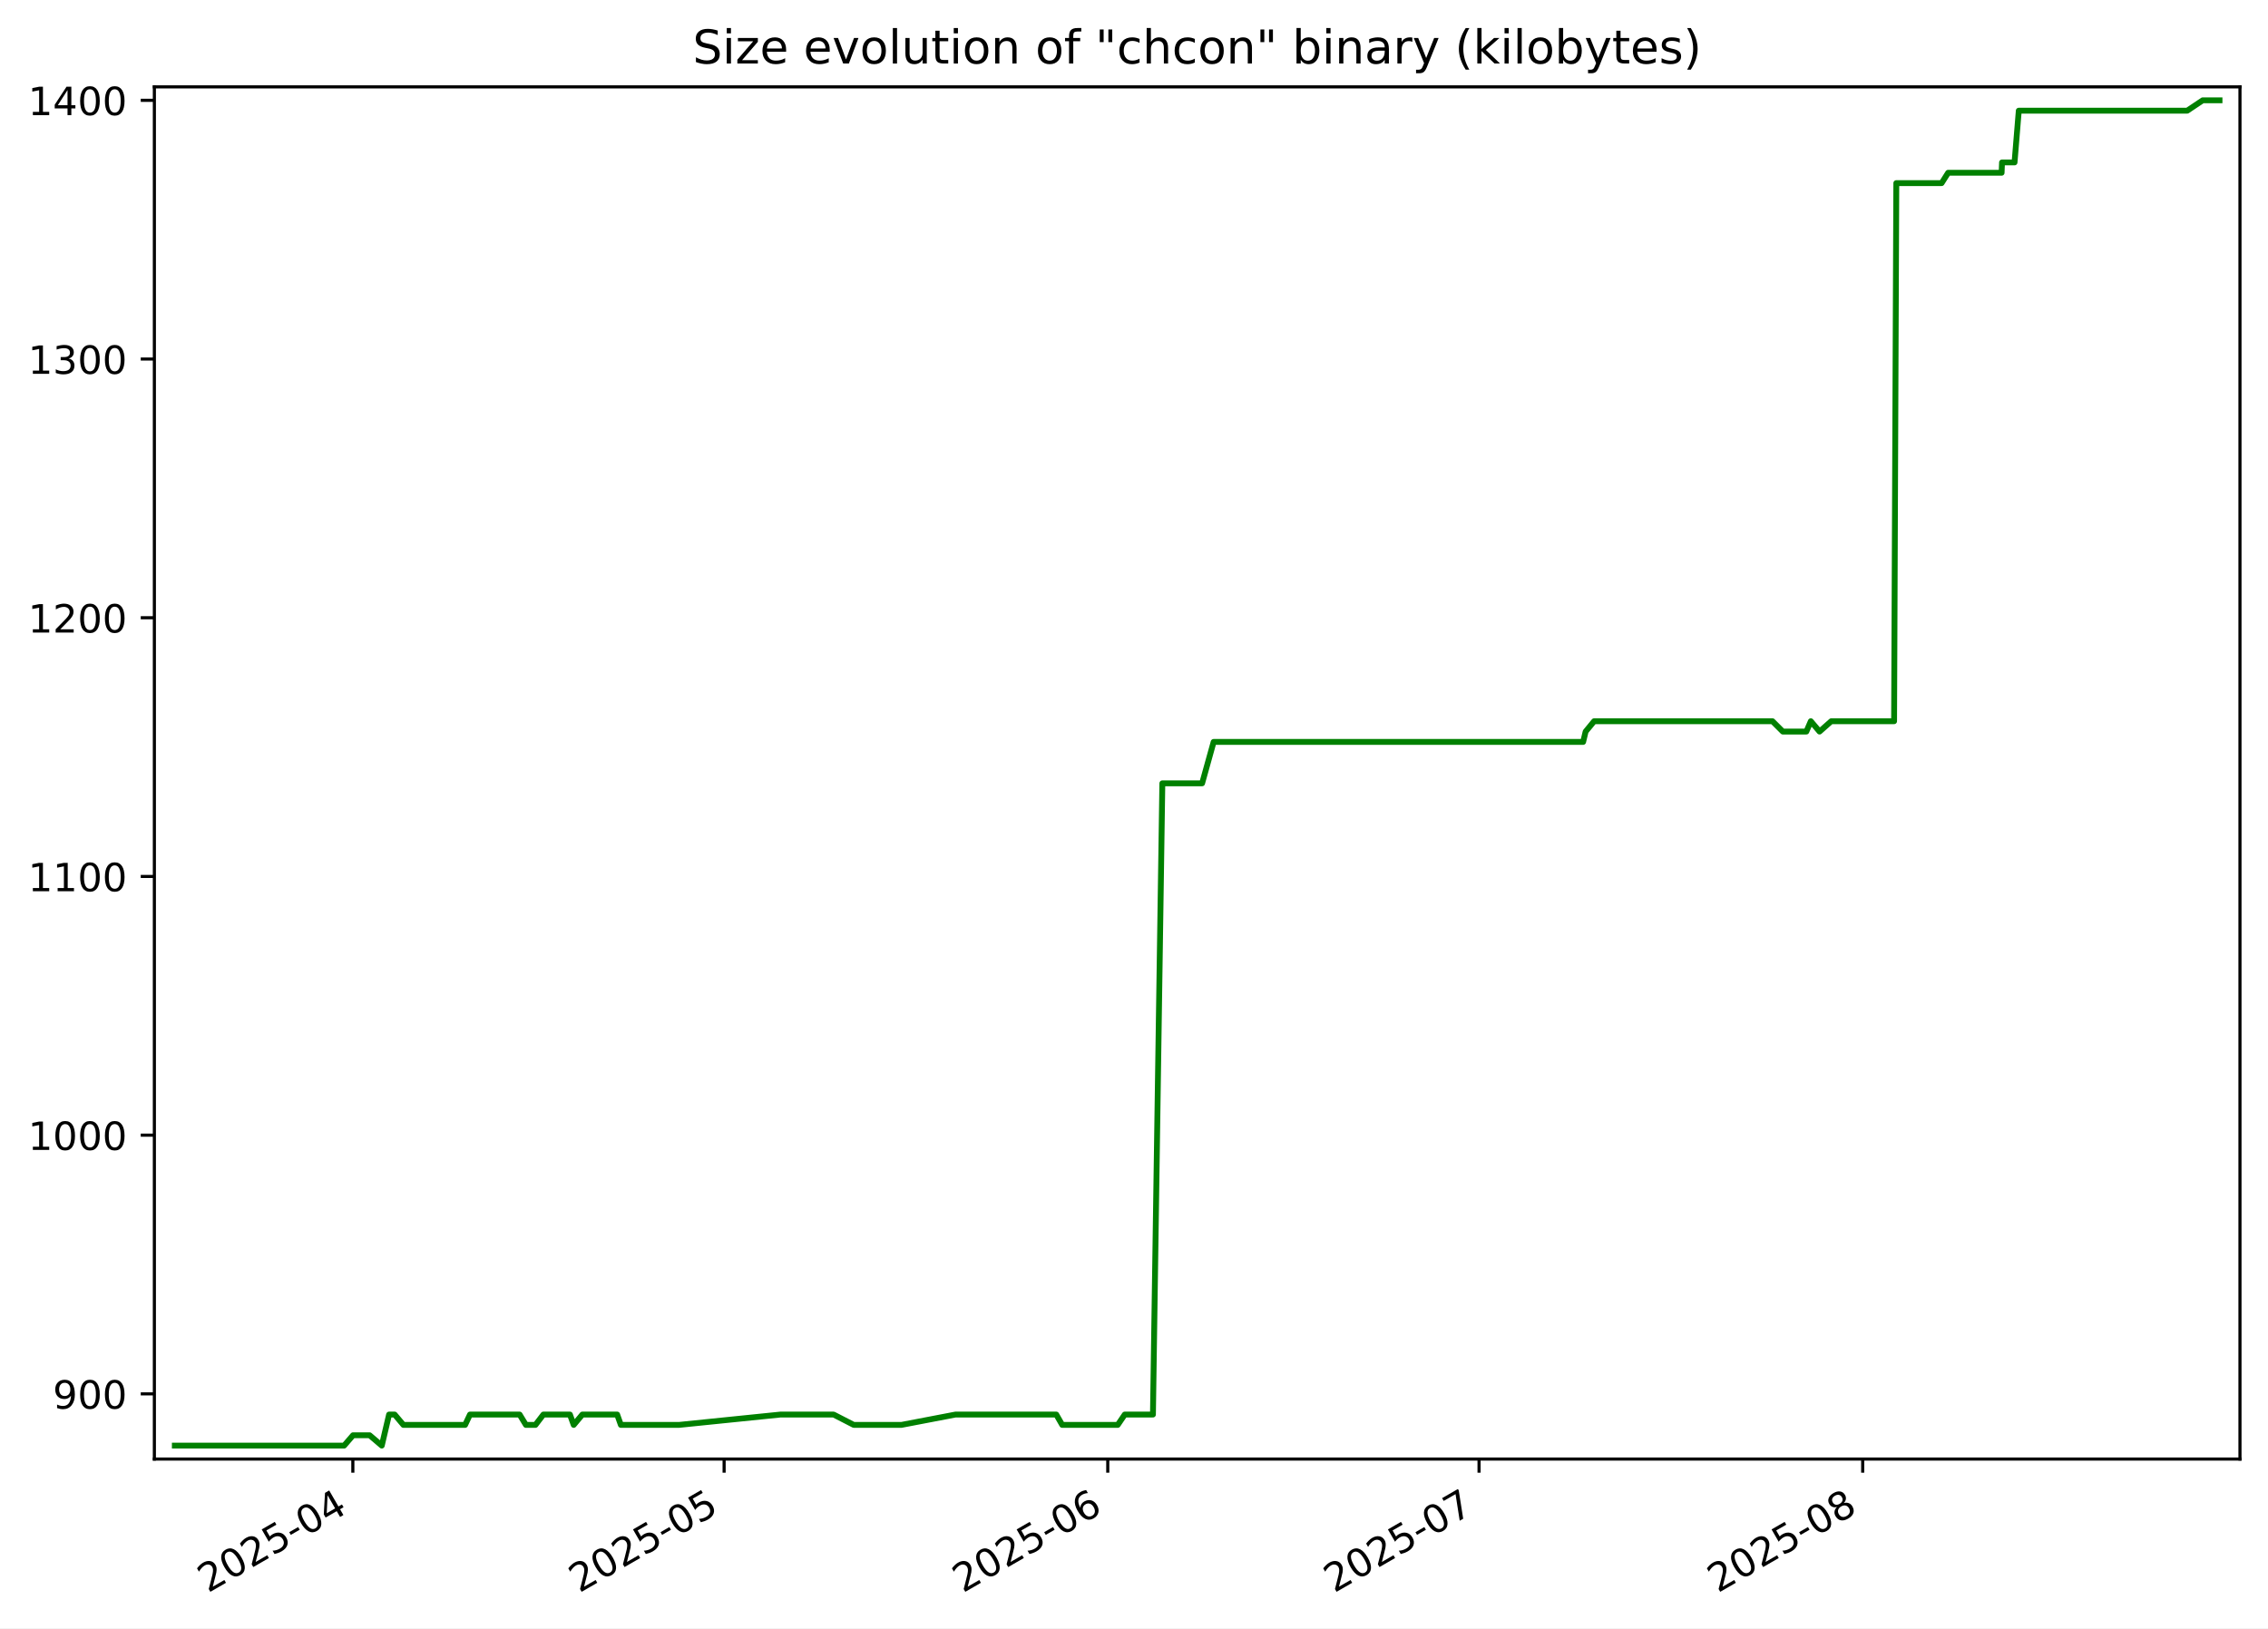
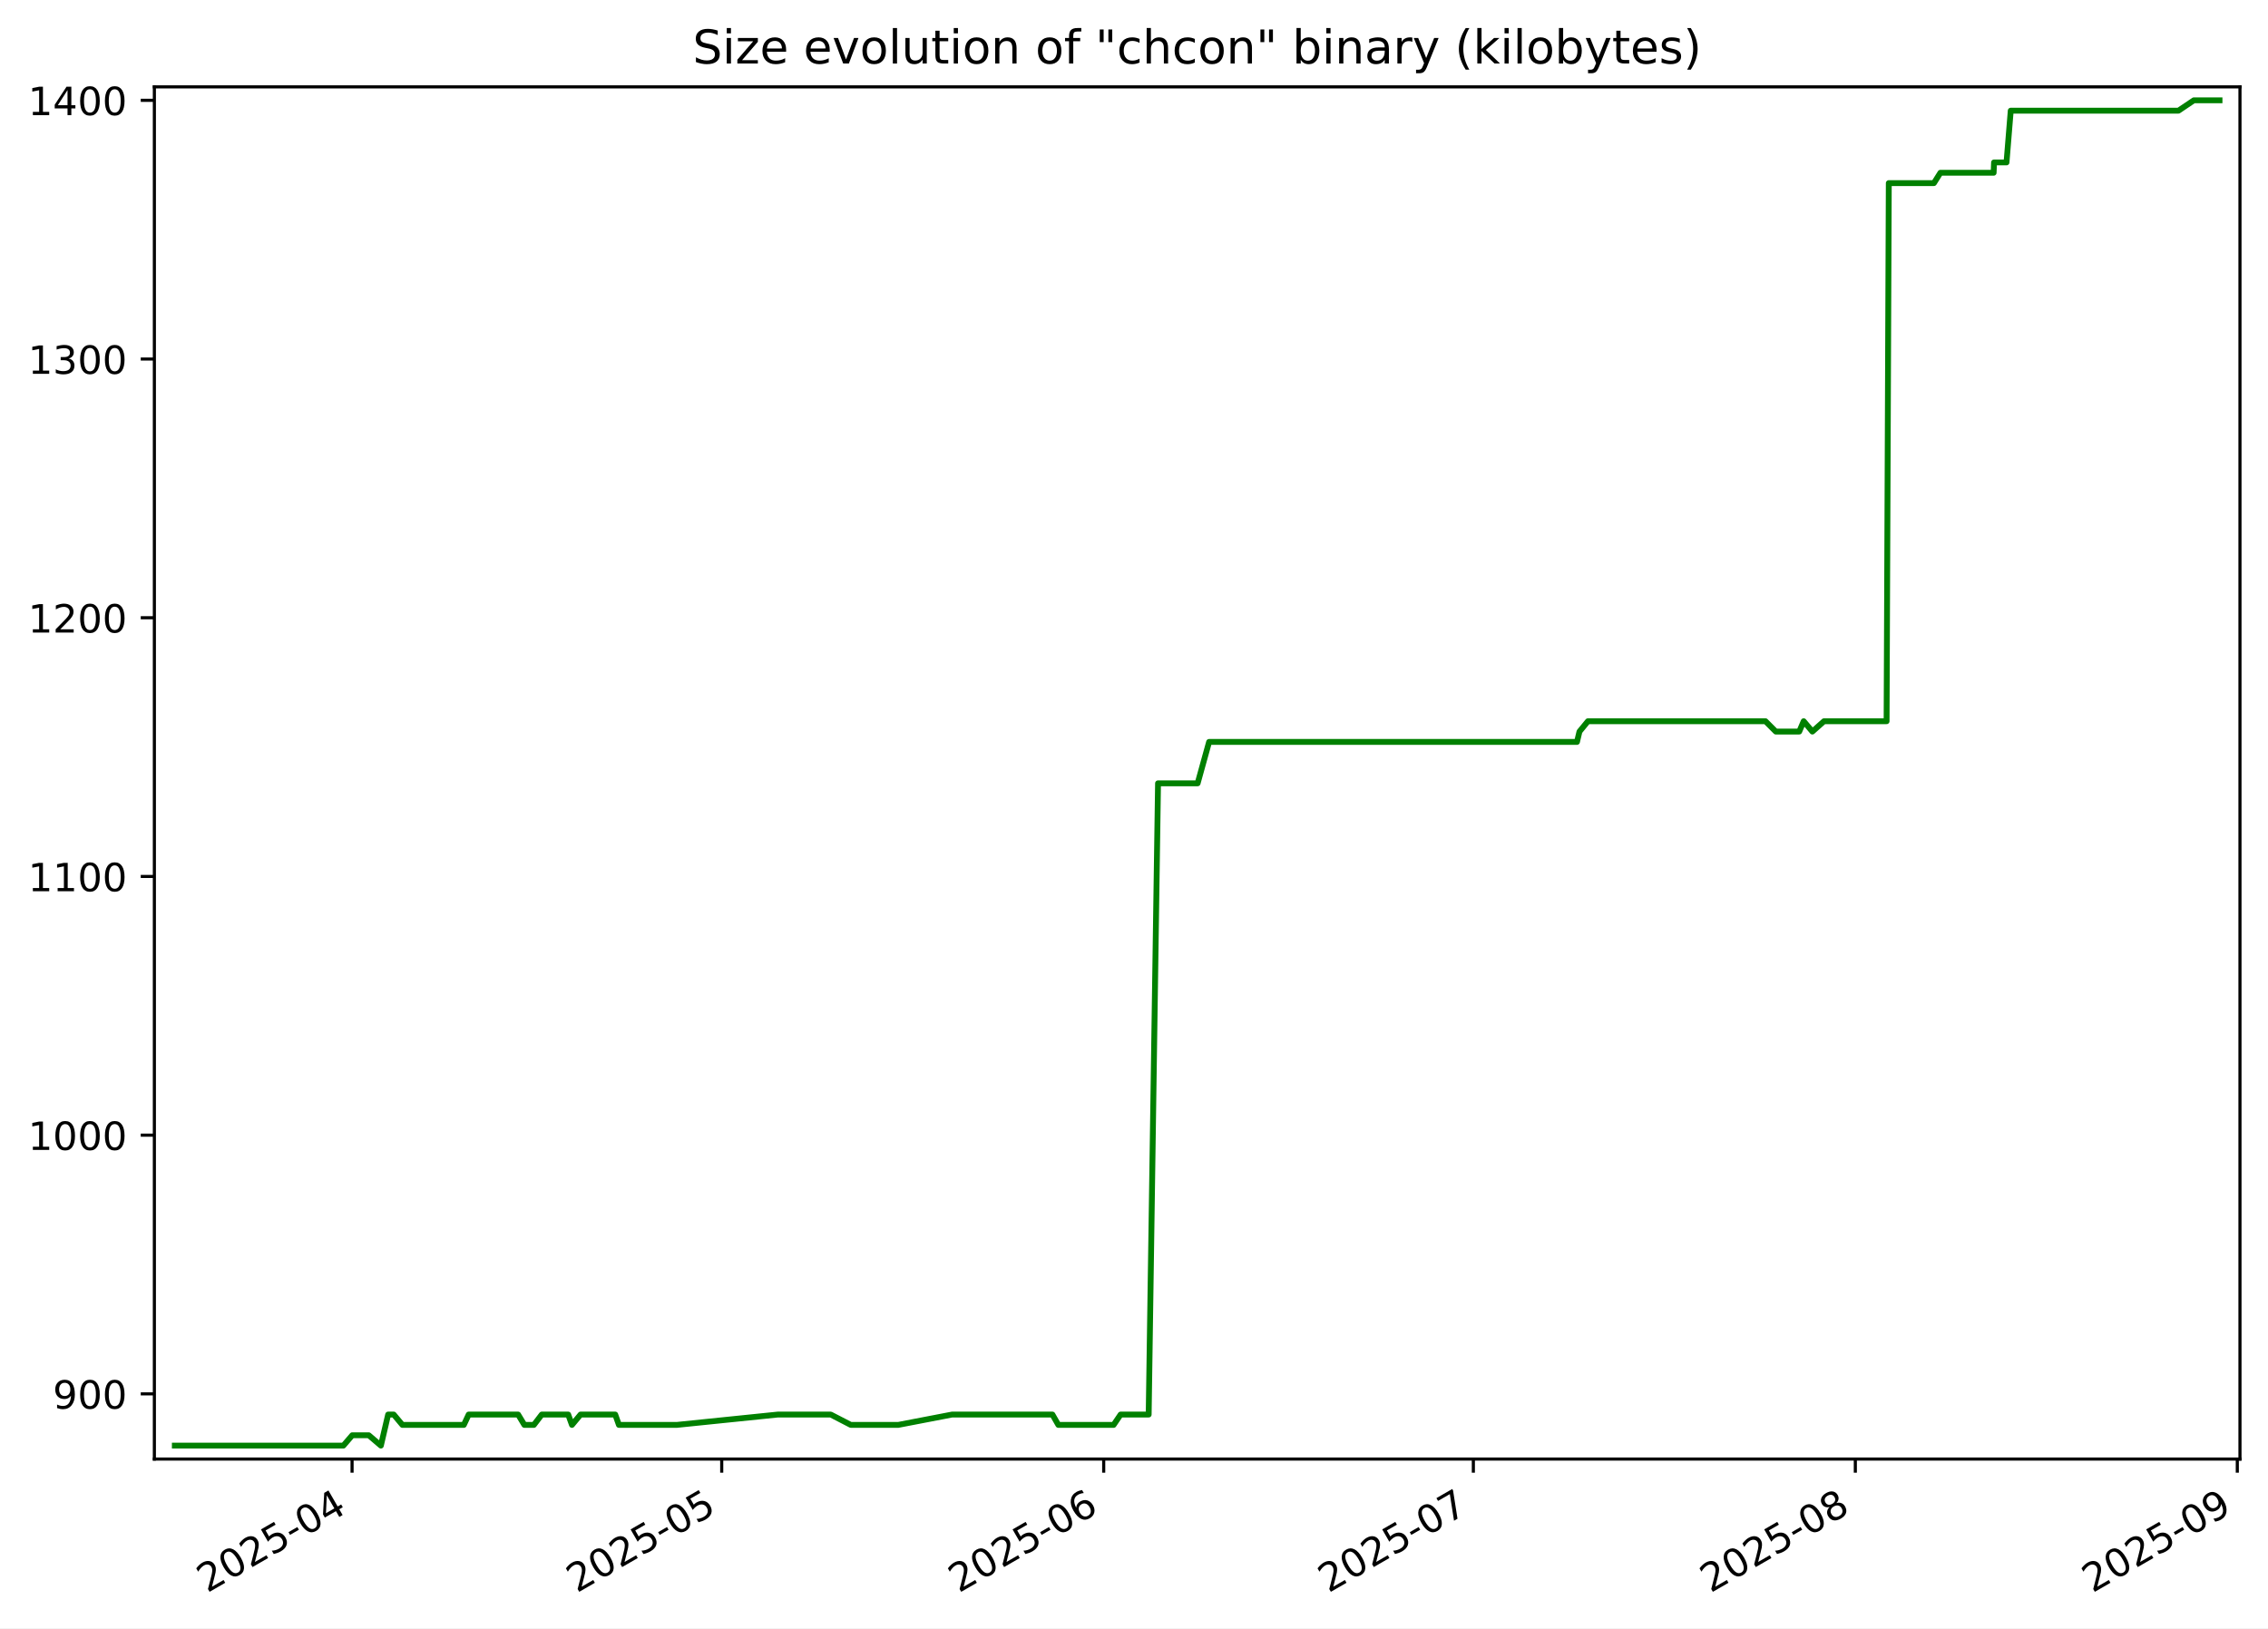
<svg xmlns="http://www.w3.org/2000/svg" xmlns:xlink="http://www.w3.org/1999/xlink" width="582.53pt" height="418.303pt" viewBox="0 0 582.53 418.303" version="1.1">
  <defs>
    <style type="text/css">*{stroke-linejoin: round; stroke-linecap: butt}</style>
  </defs>
  <g id="figure_1">
    <g id="patch_1">
      <path d="M -0 418.303  L 582.53 418.303  L 582.53 0  L -0 0  z " style="fill: #ffffff" />
    </g>
    <g id="axes_1">
      <g id="patch_2">
        <path d="M 39.65 374.83  L 575.33 374.83  L 575.33 22.318  L 39.65 22.318  z " style="fill: #ffffff" />
      </g>
      <g id="matplotlib.axis_1">
        <g id="xtick_1">
          <g id="line2d_1">
            <defs>
-               <path id="m6d46c958b5" d="M 0 0  L 0 3.5  " style="stroke: #000000; stroke-width: 0.8" />
+               <path id="m472d8fb630" d="M 0 0  L 0 3.5  " style="stroke: #000000; stroke-width: 0.8" />
            </defs>
            <g>
-               <use xlink:href="#m6d46c958b5" x="90.626" y="374.83" style="stroke: #000000; stroke-width: 0.8" />
+               <use xlink:href="#m472d8fb630" x="90.426" y="374.83" style="stroke: #000000; stroke-width: 0.8" />
            </g>
          </g>
          <g id="text_1">
-             <g transform="translate(53.40098 409.302) rotate(-30) scale(0.1 -0.1)">
+             <g transform="translate(53.20148 409.302) rotate(-30) scale(0.1 -0.1)">
              <defs>
                <path id="DejaVuSans-32" d="M 1228 531  L 3431 531  L 3431 0  L 469 0  L 469 531  Q 828 903 1448 1529  Q 2069 2156 2228 2338  Q 2531 2678 2651 2914  Q 2772 3150 2772 3378  Q 2772 3750 2511 3984  Q 2250 4219 1831 4219  Q 1534 4219 1204 4116  Q 875 4013 500 3803  L 500 4441  Q 881 4594 1212 4672  Q 1544 4750 1819 4750  Q 2544 4750 2975 4387  Q 3406 4025 3406 3419  Q 3406 3131 3298 2873  Q 3191 2616 2906 2266  Q 2828 2175 2409 1742  Q 1991 1309 1228 531  z " transform="scale(0.015625)" />
                <path id="DejaVuSans-30" d="M 2034 4250  Q 1547 4250 1301 3770  Q 1056 3291 1056 2328  Q 1056 1369 1301 889  Q 1547 409 2034 409  Q 2525 409 2770 889  Q 3016 1369 3016 2328  Q 3016 3291 2770 3770  Q 2525 4250 2034 4250  z M 2034 4750  Q 2819 4750 3233 4129  Q 3647 3509 3647 2328  Q 3647 1150 3233 529  Q 2819 -91 2034 -91  Q 1250 -91 836 529  Q 422 1150 422 2328  Q 422 3509 836 4129  Q 1250 4750 2034 4750  z " transform="scale(0.015625)" />
                <path id="DejaVuSans-35" d="M 691 4666  L 3169 4666  L 3169 4134  L 1269 4134  L 1269 2991  Q 1406 3038 1543 3061  Q 1681 3084 1819 3084  Q 2600 3084 3056 2656  Q 3513 2228 3513 1497  Q 3513 744 3044 326  Q 2575 -91 1722 -91  Q 1428 -91 1123 -41  Q 819 9 494 109  L 494 744  Q 775 591 1075 516  Q 1375 441 1709 441  Q 2250 441 2565 725  Q 2881 1009 2881 1497  Q 2881 1984 2565 2268  Q 2250 2553 1709 2553  Q 1456 2553 1204 2497  Q 953 2441 691 2322  L 691 4666  z " transform="scale(0.015625)" />
                <path id="DejaVuSans-2d" d="M 313 2009  L 1997 2009  L 1997 1497  L 313 1497  L 313 2009  z " transform="scale(0.015625)" />
                <path id="DejaVuSans-34" d="M 2419 4116  L 825 1625  L 2419 1625  L 2419 4116  z M 2253 4666  L 3047 4666  L 3047 1625  L 3713 1625  L 3713 1100  L 3047 1100  L 3047 0  L 2419 0  L 2419 1100  L 313 1100  L 313 1709  L 2253 4666  z " transform="scale(0.015625)" />
              </defs>
              <use xlink:href="#DejaVuSans-32" />
              <use xlink:href="#DejaVuSans-30" x="63.623" />
              <use xlink:href="#DejaVuSans-32" x="127.246" />
              <use xlink:href="#DejaVuSans-35" x="190.869" />
              <use xlink:href="#DejaVuSans-2d" x="254.492" />
              <use xlink:href="#DejaVuSans-30" x="290.576" />
              <use xlink:href="#DejaVuSans-34" x="354.199" />
            </g>
          </g>
        </g>
        <g id="xtick_2">
          <g id="line2d_2">
            <g>
-               <use xlink:href="#m6d46c958b5" x="185.987" y="374.83" style="stroke: #000000; stroke-width: 0.8" />
+               <use xlink:href="#m472d8fb630" x="185.372" y="374.83" style="stroke: #000000; stroke-width: 0.8" />
            </g>
          </g>
          <g id="text_2">
-             <g transform="translate(148.7623 409.302) rotate(-30) scale(0.1 -0.1)">
+             <g transform="translate(148.1467 409.302) rotate(-30) scale(0.1 -0.1)">
              <use xlink:href="#DejaVuSans-32" />
              <use xlink:href="#DejaVuSans-30" x="63.623" />
              <use xlink:href="#DejaVuSans-32" x="127.246" />
              <use xlink:href="#DejaVuSans-35" x="190.869" />
              <use xlink:href="#DejaVuSans-2d" x="254.492" />
              <use xlink:href="#DejaVuSans-30" x="290.576" />
              <use xlink:href="#DejaVuSans-35" x="354.199" />
            </g>
          </g>
        </g>
        <g id="xtick_3">
          <g id="line2d_3">
            <g>
-               <use xlink:href="#m6d46c958b5" x="284.527" y="374.83" style="stroke: #000000; stroke-width: 0.8" />
+               <use xlink:href="#m472d8fb630" x="283.482" y="374.83" style="stroke: #000000; stroke-width: 0.8" />
            </g>
          </g>
          <g id="text_3">
-             <g transform="translate(247.3024 409.302) rotate(-30) scale(0.1 -0.1)">
+             <g transform="translate(246.2568 409.302) rotate(-30) scale(0.1 -0.1)">
              <defs>
                <path id="DejaVuSans-36" d="M 2113 2584  Q 1688 2584 1439 2293  Q 1191 2003 1191 1497  Q 1191 994 1439 701  Q 1688 409 2113 409  Q 2538 409 2786 701  Q 3034 994 3034 1497  Q 3034 2003 2786 2293  Q 2538 2584 2113 2584  z M 3366 4563  L 3366 3988  Q 3128 4100 2886 4159  Q 2644 4219 2406 4219  Q 1781 4219 1451 3797  Q 1122 3375 1075 2522  Q 1259 2794 1537 2939  Q 1816 3084 2150 3084  Q 2853 3084 3261 2657  Q 3669 2231 3669 1497  Q 3669 778 3244 343  Q 2819 -91 2113 -91  Q 1303 -91 875 529  Q 447 1150 447 2328  Q 447 3434 972 4092  Q 1497 4750 2381 4750  Q 2619 4750 2861 4703  Q 3103 4656 3366 4563  z " transform="scale(0.015625)" />
              </defs>
              <use xlink:href="#DejaVuSans-32" />
              <use xlink:href="#DejaVuSans-30" x="63.623" />
              <use xlink:href="#DejaVuSans-32" x="127.246" />
              <use xlink:href="#DejaVuSans-35" x="190.869" />
              <use xlink:href="#DejaVuSans-2d" x="254.492" />
              <use xlink:href="#DejaVuSans-30" x="290.576" />
              <use xlink:href="#DejaVuSans-36" x="354.199" />
            </g>
          </g>
        </g>
        <g id="xtick_4">
          <g id="line2d_4">
            <g>
-               <use xlink:href="#m6d46c958b5" x="379.889" y="374.83" style="stroke: #000000; stroke-width: 0.8" />
+               <use xlink:href="#m472d8fb630" x="378.427" y="374.83" style="stroke: #000000; stroke-width: 0.8" />
            </g>
          </g>
          <g id="text_4">
-             <g transform="translate(342.6637 409.302) rotate(-30) scale(0.1 -0.1)">
+             <g transform="translate(341.2021 409.302) rotate(-30) scale(0.1 -0.1)">
              <defs>
                <path id="DejaVuSans-37" d="M 525 4666  L 3525 4666  L 3525 4397  L 1831 0  L 1172 0  L 2766 4134  L 525 4134  L 525 4666  z " transform="scale(0.015625)" />
              </defs>
              <use xlink:href="#DejaVuSans-32" />
              <use xlink:href="#DejaVuSans-30" x="63.623" />
              <use xlink:href="#DejaVuSans-32" x="127.246" />
              <use xlink:href="#DejaVuSans-35" x="190.869" />
              <use xlink:href="#DejaVuSans-2d" x="254.492" />
              <use xlink:href="#DejaVuSans-30" x="290.576" />
              <use xlink:href="#DejaVuSans-37" x="354.199" />
            </g>
          </g>
        </g>
        <g id="xtick_5">
          <g id="line2d_5">
            <g>
-               <use xlink:href="#m6d46c958b5" x="478.429" y="374.83" style="stroke: #000000; stroke-width: 0.8" />
+               <use xlink:href="#m472d8fb630" x="476.537" y="374.83" style="stroke: #000000; stroke-width: 0.8" />
            </g>
          </g>
          <g id="text_5">
-             <g transform="translate(441.2037 409.302) rotate(-30) scale(0.1 -0.1)">
+             <g transform="translate(439.3122 409.302) rotate(-30) scale(0.1 -0.1)">
              <defs>
                <path id="DejaVuSans-38" d="M 2034 2216  Q 1584 2216 1326 1975  Q 1069 1734 1069 1313  Q 1069 891 1326 650  Q 1584 409 2034 409  Q 2484 409 2743 651  Q 3003 894 3003 1313  Q 3003 1734 2745 1975  Q 2488 2216 2034 2216  z M 1403 2484  Q 997 2584 770 2862  Q 544 3141 544 3541  Q 544 4100 942 4425  Q 1341 4750 2034 4750  Q 2731 4750 3128 4425  Q 3525 4100 3525 3541  Q 3525 3141 3298 2862  Q 3072 2584 2669 2484  Q 3125 2378 3379 2068  Q 3634 1759 3634 1313  Q 3634 634 3220 271  Q 2806 -91 2034 -91  Q 1263 -91 848 271  Q 434 634 434 1313  Q 434 1759 690 2068  Q 947 2378 1403 2484  z M 1172 3481  Q 1172 3119 1398 2916  Q 1625 2713 2034 2713  Q 2441 2713 2670 2916  Q 2900 3119 2900 3481  Q 2900 3844 2670 4047  Q 2441 4250 2034 4250  Q 1625 4250 1398 4047  Q 1172 3844 1172 3481  z " transform="scale(0.015625)" />
              </defs>
              <use xlink:href="#DejaVuSans-32" />
              <use xlink:href="#DejaVuSans-30" x="63.623" />
              <use xlink:href="#DejaVuSans-32" x="127.246" />
              <use xlink:href="#DejaVuSans-35" x="190.869" />
              <use xlink:href="#DejaVuSans-2d" x="254.492" />
              <use xlink:href="#DejaVuSans-30" x="290.576" />
              <use xlink:href="#DejaVuSans-38" x="354.199" />
+             </g>
+           </g>
+         </g>
+         <g id="xtick_6">
+           <g id="line2d_6">
+             <g>
+               <use xlink:href="#m472d8fb630" x="574.647" y="374.83" style="stroke: #000000; stroke-width: 0.8" />
+             </g>
+           </g>
+           <g id="text_6">
+             <g transform="translate(537.4223 409.302) rotate(-30) scale(0.1 -0.1)">
+               <defs>
+                 <path id="DejaVuSans-39" d="M 703 97  L 703 672  Q 941 559 1184 500  Q 1428 441 1663 441  Q 2288 441 2617 861  Q 2947 1281 2994 2138  Q 2813 1869 2534 1725  Q 2256 1581 1919 1581  Q 1219 1581 811 2004  Q 403 2428 403 3163  Q 403 3881 828 4315  Q 1253 4750 1959 4750  Q 2769 4750 3195 4129  Q 3622 3509 3622 2328  Q 3622 1225 3098 567  Q 2575 -91 1691 -91  Q 1453 -91 1209 -44  Q 966 3 703 97  z M 1959 2075  Q 2384 2075 2632 2365  Q 2881 2656 2881 3163  Q 2881 3666 2632 3958  Q 2384 4250 1959 4250  Q 1534 4250 1286 3958  Q 1038 3666 1038 3163  Q 1038 2656 1286 2365  Q 1534 2075 1959 2075  z " transform="scale(0.015625)" />
+               </defs>
+               <use xlink:href="#DejaVuSans-32" />
+               <use xlink:href="#DejaVuSans-30" x="63.623" />
+               <use xlink:href="#DejaVuSans-32" x="127.246" />
+               <use xlink:href="#DejaVuSans-35" x="190.869" />
+               <use xlink:href="#DejaVuSans-2d" x="254.492" />
+               <use xlink:href="#DejaVuSans-30" x="290.576" />
+               <use xlink:href="#DejaVuSans-39" x="354.199" />
            </g>
          </g>
        </g>
      </g>
      <g id="matplotlib.axis_2">
        <g id="ytick_1">
-           <g id="line2d_6">
+           <g id="line2d_7">
            <defs>
-               <path id="m179dbf2403" d="M 0 0  L -3.5 0  " style="stroke: #000000; stroke-width: 0.8" />
+               <path id="m6391b74e3a" d="M 0 0  L -3.5 0  " style="stroke: #000000; stroke-width: 0.8" />
            </defs>
            <g>
-               <use xlink:href="#m179dbf2403" x="39.65" y="358.082" style="stroke: #000000; stroke-width: 0.8" />
-             </g>
-           </g>
-           <g id="text_6">
+               <use xlink:href="#m6391b74e3a" x="39.65" y="358.082" style="stroke: #000000; stroke-width: 0.8" />
+             </g>
+           </g>
+           <g id="text_7">
            <g transform="translate(13.5625 361.881) scale(0.1 -0.1)">
-               <defs>
-                 <path id="DejaVuSans-39" d="M 703 97  L 703 672  Q 941 559 1184 500  Q 1428 441 1663 441  Q 2288 441 2617 861  Q 2947 1281 2994 2138  Q 2813 1869 2534 1725  Q 2256 1581 1919 1581  Q 1219 1581 811 2004  Q 403 2428 403 3163  Q 403 3881 828 4315  Q 1253 4750 1959 4750  Q 2769 4750 3195 4129  Q 3622 3509 3622 2328  Q 3622 1225 3098 567  Q 2575 -91 1691 -91  Q 1453 -91 1209 -44  Q 966 3 703 97  z M 1959 2075  Q 2384 2075 2632 2365  Q 2881 2656 2881 3163  Q 2881 3666 2632 3958  Q 2384 4250 1959 4250  Q 1534 4250 1286 3958  Q 1038 3666 1038 3163  Q 1038 2656 1286 2365  Q 1534 2075 1959 2075  z " transform="scale(0.015625)" />
-               </defs>
              <use xlink:href="#DejaVuSans-39" />
              <use xlink:href="#DejaVuSans-30" x="63.623" />
              <use xlink:href="#DejaVuSans-30" x="127.246" />
            </g>
          </g>
        </g>
        <g id="ytick_2">
-           <g id="line2d_7">
-             <g>
-               <use xlink:href="#m179dbf2403" x="39.65" y="291.62" style="stroke: #000000; stroke-width: 0.8" />
-             </g>
-           </g>
-           <g id="text_7">
+           <g id="line2d_8">
+             <g>
+               <use xlink:href="#m6391b74e3a" x="39.65" y="291.62" style="stroke: #000000; stroke-width: 0.8" />
+             </g>
+           </g>
+           <g id="text_8">
            <g transform="translate(7.2 295.4195) scale(0.1 -0.1)">
              <defs>
                <path id="DejaVuSans-31" d="M 794 531  L 1825 531  L 1825 4091  L 703 3866  L 703 4441  L 1819 4666  L 2450 4666  L 2450 531  L 3481 531  L 3481 0  L 794 0  L 794 531  z " transform="scale(0.015625)" />
              </defs>
              <use xlink:href="#DejaVuSans-31" />
              <use xlink:href="#DejaVuSans-30" x="63.623" />
              <use xlink:href="#DejaVuSans-30" x="127.246" />
              <use xlink:href="#DejaVuSans-30" x="190.869" />
            </g>
          </g>
        </g>
        <g id="ytick_3">
-           <g id="line2d_8">
-             <g>
-               <use xlink:href="#m179dbf2403" x="39.65" y="225.159" style="stroke: #000000; stroke-width: 0.8" />
-             </g>
-           </g>
-           <g id="text_8">
+           <g id="line2d_9">
+             <g>
+               <use xlink:href="#m6391b74e3a" x="39.65" y="225.159" style="stroke: #000000; stroke-width: 0.8" />
+             </g>
+           </g>
+           <g id="text_9">
            <g transform="translate(7.2 228.958) scale(0.1 -0.1)">
              <use xlink:href="#DejaVuSans-31" />
              <use xlink:href="#DejaVuSans-31" x="63.623" />
              <use xlink:href="#DejaVuSans-30" x="127.246" />
              <use xlink:href="#DejaVuSans-30" x="190.869" />
            </g>
          </g>
        </g>
        <g id="ytick_4">
-           <g id="line2d_9">
-             <g>
-               <use xlink:href="#m179dbf2403" x="39.65" y="158.697" style="stroke: #000000; stroke-width: 0.8" />
-             </g>
-           </g>
-           <g id="text_9">
+           <g id="line2d_10">
+             <g>
+               <use xlink:href="#m6391b74e3a" x="39.65" y="158.697" style="stroke: #000000; stroke-width: 0.8" />
+             </g>
+           </g>
+           <g id="text_10">
            <g transform="translate(7.2 162.4964) scale(0.1 -0.1)">
              <use xlink:href="#DejaVuSans-31" />
              <use xlink:href="#DejaVuSans-32" x="63.623" />
              <use xlink:href="#DejaVuSans-30" x="127.246" />
              <use xlink:href="#DejaVuSans-30" x="190.869" />
            </g>
          </g>
        </g>
        <g id="ytick_5">
-           <g id="line2d_10">
-             <g>
-               <use xlink:href="#m179dbf2403" x="39.65" y="92.236" style="stroke: #000000; stroke-width: 0.8" />
-             </g>
-           </g>
-           <g id="text_10">
+           <g id="line2d_11">
+             <g>
+               <use xlink:href="#m6391b74e3a" x="39.65" y="92.236" style="stroke: #000000; stroke-width: 0.8" />
+             </g>
+           </g>
+           <g id="text_11">
            <g transform="translate(7.2 96.03488) scale(0.1 -0.1)">
              <defs>
                <path id="DejaVuSans-33" d="M 2597 2516  Q 3050 2419 3304 2112  Q 3559 1806 3559 1356  Q 3559 666 3084 287  Q 2609 -91 1734 -91  Q 1441 -91 1130 -33  Q 819 25 488 141  L 488 750  Q 750 597 1062 519  Q 1375 441 1716 441  Q 2309 441 2620 675  Q 2931 909 2931 1356  Q 2931 1769 2642 2001  Q 2353 2234 1838 2234  L 1294 2234  L 1294 2753  L 1863 2753  Q 2328 2753 2575 2939  Q 2822 3125 2822 3475  Q 2822 3834 2567 4026  Q 2313 4219 1838 4219  Q 1578 4219 1281 4162  Q 984 4106 628 3988  L 628 4550  Q 988 4650 1302 4700  Q 1616 4750 1894 4750  Q 2613 4750 3031 4423  Q 3450 4097 3450 3541  Q 3450 3153 3228 2886  Q 3006 2619 2597 2516  z " transform="scale(0.015625)" />
              </defs>
              <use xlink:href="#DejaVuSans-31" />
              <use xlink:href="#DejaVuSans-33" x="63.623" />
              <use xlink:href="#DejaVuSans-30" x="127.246" />
              <use xlink:href="#DejaVuSans-30" x="190.869" />
            </g>
          </g>
        </g>
        <g id="ytick_6">
-           <g id="line2d_11">
-             <g>
-               <use xlink:href="#m179dbf2403" x="39.65" y="25.774" style="stroke: #000000; stroke-width: 0.8" />
-             </g>
-           </g>
-           <g id="text_11">
+           <g id="line2d_12">
+             <g>
+               <use xlink:href="#m6391b74e3a" x="39.65" y="25.774" style="stroke: #000000; stroke-width: 0.8" />
+             </g>
+           </g>
+           <g id="text_12">
            <g transform="translate(7.2 29.57334) scale(0.1 -0.1)">
              <use xlink:href="#DejaVuSans-31" />
              <use xlink:href="#DejaVuSans-34" x="63.623" />
              <use xlink:href="#DejaVuSans-30" x="127.246" />
              <use xlink:href="#DejaVuSans-30" x="190.869" />
            </g>
          </g>
        </g>
      </g>
-       <g id="line2d_12">
-         <path d="M 44.902 371.374  L 88.389 371.374  L 90.68 368.716  L 94.936 368.716  L 98.06 371.374  L 99.933 363.399  L 101.371 363.399  L 103.612 366.057  L 119.459 366.057  L 120.714 363.399  L 133.462 363.399  L 135.08 366.057  L 137.528 366.057  L 139.565 363.399  L 146.385 363.399  L 147.355 366.057  L 149.571 363.399  L 158.517 363.399  L 159.468 366.057  L 174.39 366.057  L 200.453 363.399  L 214.116 363.399  L 219.287 366.057  L 231.515 366.057  L 245.405 363.399  L 271.3 363.399  L 272.827 366.057  L 287.084 366.057  L 288.89 363.399  L 296.132 363.399  L 298.545 201.233  L 308.761 201.233  L 311.718 190.599  L 406.626 190.599  L 407.263 187.94  L 409.448 185.282  L 455.25 185.282  L 457.913 187.94  L 463.956 187.94  L 465.103 185.282  L 467.348 187.94  L 470.35 185.282  L 486.494 185.282  L 487.062 47.042  L 498.701 47.042  L 500.376 44.383  L 514.109 44.383  L 514.215 41.725  L 517.43 41.725  L 518.518 28.433  L 561.785 28.433  L 565.753 25.774  L 570.078 25.774  L 570.078 25.774  " clip-path="url(#pdfca563f62)" style="fill: none; stroke: #008000; stroke-width: 1.5; stroke-linecap: square" />
+       <g id="line2d_13">
+         <path d="M 44.902 371.374  L 88.199 371.374  L 90.48 368.716  L 94.717 368.716  L 97.829 371.374  L 99.693 363.399  L 101.125 363.399  L 103.356 366.057  L 119.134 366.057  L 120.383 363.399  L 133.076 363.399  L 134.686 366.057  L 137.124 366.057  L 139.152 363.399  L 145.942 363.399  L 146.908 366.057  L 149.114 363.399  L 158.022 363.399  L 158.968 366.057  L 173.825 366.057  L 199.774 363.399  L 213.377 363.399  L 218.526 366.057  L 230.701 366.057  L 244.53 363.399  L 270.313 363.399  L 271.833 366.057  L 286.028 366.057  L 287.826 363.399  L 295.036 363.399  L 297.438 201.233  L 307.61 201.233  L 310.554 190.599  L 405.047 190.599  L 405.682 187.94  L 407.858 185.282  L 453.459 185.282  L 456.111 187.94  L 462.128 187.94  L 463.27 185.282  L 465.504 187.94  L 468.493 185.282  L 484.568 185.282  L 485.132 47.042  L 496.721 47.042  L 498.389 44.383  L 512.062 44.383  L 512.167 41.725  L 515.368 41.725  L 516.452 28.433  L 559.53 28.433  L 563.48 25.774  L 570.078 25.774  L 570.078 25.774  " clip-path="url(#pf33fb1c3a6)" style="fill: none; stroke: #008000; stroke-width: 1.5; stroke-linecap: square" />
      </g>
      <g id="patch_3">
        <path d="M 39.65 374.83  L 39.65 22.318  " style="fill: none; stroke: #000000; stroke-width: 0.8; stroke-linejoin: miter; stroke-linecap: square" />
      </g>
      <g id="patch_4">
        <path d="M 575.33 374.83  L 575.33 22.318  " style="fill: none; stroke: #000000; stroke-width: 0.8; stroke-linejoin: miter; stroke-linecap: square" />
      </g>
      <g id="patch_5">
        <path d="M 39.65 374.83  L 575.33 374.83  " style="fill: none; stroke: #000000; stroke-width: 0.8; stroke-linejoin: miter; stroke-linecap: square" />
      </g>
      <g id="patch_6">
        <path d="M 39.65 22.318  L 575.33 22.318  " style="fill: none; stroke: #000000; stroke-width: 0.8; stroke-linejoin: miter; stroke-linecap: square" />
      </g>
-       <g id="text_12">
+       <g id="text_13">
        <g transform="translate(177.92 16.31812) scale(0.12 -0.12)">
          <defs>
            <path id="DejaVuSans-53" d="M 3425 4513  L 3425 3897  Q 3066 4069 2747 4153  Q 2428 4238 2131 4238  Q 1616 4238 1336 4038  Q 1056 3838 1056 3469  Q 1056 3159 1242 3001  Q 1428 2844 1947 2747  L 2328 2669  Q 3034 2534 3370 2195  Q 3706 1856 3706 1288  Q 3706 609 3251 259  Q 2797 -91 1919 -91  Q 1588 -91 1214 -16  Q 841 59 441 206  L 441 856  Q 825 641 1194 531  Q 1563 422 1919 422  Q 2459 422 2753 634  Q 3047 847 3047 1241  Q 3047 1584 2836 1778  Q 2625 1972 2144 2069  L 1759 2144  Q 1053 2284 737 2584  Q 422 2884 422 3419  Q 422 4038 858 4394  Q 1294 4750 2059 4750  Q 2388 4750 2728 4690  Q 3069 4631 3425 4513  z " transform="scale(0.015625)" />
            <path id="DejaVuSans-69" d="M 603 3500  L 1178 3500  L 1178 0  L 603 0  L 603 3500  z M 603 4863  L 1178 4863  L 1178 4134  L 603 4134  L 603 4863  z " transform="scale(0.015625)" />
            <path id="DejaVuSans-7a" d="M 353 3500  L 3084 3500  L 3084 2975  L 922 459  L 3084 459  L 3084 0  L 275 0  L 275 525  L 2438 3041  L 353 3041  L 353 3500  z " transform="scale(0.015625)" />
            <path id="DejaVuSans-65" d="M 3597 1894  L 3597 1613  L 953 1613  Q 991 1019 1311 708  Q 1631 397 2203 397  Q 2534 397 2845 478  Q 3156 559 3463 722  L 3463 178  Q 3153 47 2828 -22  Q 2503 -91 2169 -91  Q 1331 -91 842 396  Q 353 884 353 1716  Q 353 2575 817 3079  Q 1281 3584 2069 3584  Q 2775 3584 3186 3129  Q 3597 2675 3597 1894  z M 3022 2063  Q 3016 2534 2758 2815  Q 2500 3097 2075 3097  Q 1594 3097 1305 2825  Q 1016 2553 972 2059  L 3022 2063  z " transform="scale(0.015625)" />
            <path id="DejaVuSans-20" transform="scale(0.015625)" />
            <path id="DejaVuSans-76" d="M 191 3500  L 800 3500  L 1894 563  L 2988 3500  L 3597 3500  L 2284 0  L 1503 0  L 191 3500  z " transform="scale(0.015625)" />
            <path id="DejaVuSans-6f" d="M 1959 3097  Q 1497 3097 1228 2736  Q 959 2375 959 1747  Q 959 1119 1226 758  Q 1494 397 1959 397  Q 2419 397 2687 759  Q 2956 1122 2956 1747  Q 2956 2369 2687 2733  Q 2419 3097 1959 3097  z M 1959 3584  Q 2709 3584 3137 3096  Q 3566 2609 3566 1747  Q 3566 888 3137 398  Q 2709 -91 1959 -91  Q 1206 -91 779 398  Q 353 888 353 1747  Q 353 2609 779 3096  Q 1206 3584 1959 3584  z " transform="scale(0.015625)" />
            <path id="DejaVuSans-6c" d="M 603 4863  L 1178 4863  L 1178 0  L 603 0  L 603 4863  z " transform="scale(0.015625)" />
            <path id="DejaVuSans-75" d="M 544 1381  L 544 3500  L 1119 3500  L 1119 1403  Q 1119 906 1312 657  Q 1506 409 1894 409  Q 2359 409 2629 706  Q 2900 1003 2900 1516  L 2900 3500  L 3475 3500  L 3475 0  L 2900 0  L 2900 538  Q 2691 219 2414 64  Q 2138 -91 1772 -91  Q 1169 -91 856 284  Q 544 659 544 1381  z M 1991 3584  L 1991 3584  z " transform="scale(0.015625)" />
            <path id="DejaVuSans-74" d="M 1172 4494  L 1172 3500  L 2356 3500  L 2356 3053  L 1172 3053  L 1172 1153  Q 1172 725 1289 603  Q 1406 481 1766 481  L 2356 481  L 2356 0  L 1766 0  Q 1100 0 847 248  Q 594 497 594 1153  L 594 3053  L 172 3053  L 172 3500  L 594 3500  L 594 4494  L 1172 4494  z " transform="scale(0.015625)" />
            <path id="DejaVuSans-6e" d="M 3513 2113  L 3513 0  L 2938 0  L 2938 2094  Q 2938 2591 2744 2837  Q 2550 3084 2163 3084  Q 1697 3084 1428 2787  Q 1159 2491 1159 1978  L 1159 0  L 581 0  L 581 3500  L 1159 3500  L 1159 2956  Q 1366 3272 1645 3428  Q 1925 3584 2291 3584  Q 2894 3584 3203 3211  Q 3513 2838 3513 2113  z " transform="scale(0.015625)" />
            <path id="DejaVuSans-66" d="M 2375 4863  L 2375 4384  L 1825 4384  Q 1516 4384 1395 4259  Q 1275 4134 1275 3809  L 1275 3500  L 2222 3500  L 2222 3053  L 1275 3053  L 1275 0  L 697 0  L 697 3053  L 147 3053  L 147 3500  L 697 3500  L 697 3744  Q 697 4328 969 4595  Q 1241 4863 1831 4863  L 2375 4863  z " transform="scale(0.015625)" />
            <path id="DejaVuSans-22" d="M 1147 4666  L 1147 2931  L 616 2931  L 616 4666  L 1147 4666  z M 2328 4666  L 2328 2931  L 1797 2931  L 1797 4666  L 2328 4666  z " transform="scale(0.015625)" />
            <path id="DejaVuSans-63" d="M 3122 3366  L 3122 2828  Q 2878 2963 2633 3030  Q 2388 3097 2138 3097  Q 1578 3097 1268 2742  Q 959 2388 959 1747  Q 959 1106 1268 751  Q 1578 397 2138 397  Q 2388 397 2633 464  Q 2878 531 3122 666  L 3122 134  Q 2881 22 2623 -34  Q 2366 -91 2075 -91  Q 1284 -91 818 406  Q 353 903 353 1747  Q 353 2603 823 3093  Q 1294 3584 2113 3584  Q 2378 3584 2631 3529  Q 2884 3475 3122 3366  z " transform="scale(0.015625)" />
            <path id="DejaVuSans-68" d="M 3513 2113  L 3513 0  L 2938 0  L 2938 2094  Q 2938 2591 2744 2837  Q 2550 3084 2163 3084  Q 1697 3084 1428 2787  Q 1159 2491 1159 1978  L 1159 0  L 581 0  L 581 4863  L 1159 4863  L 1159 2956  Q 1366 3272 1645 3428  Q 1925 3584 2291 3584  Q 2894 3584 3203 3211  Q 3513 2838 3513 2113  z " transform="scale(0.015625)" />
            <path id="DejaVuSans-62" d="M 3116 1747  Q 3116 2381 2855 2742  Q 2594 3103 2138 3103  Q 1681 3103 1420 2742  Q 1159 2381 1159 1747  Q 1159 1113 1420 752  Q 1681 391 2138 391  Q 2594 391 2855 752  Q 3116 1113 3116 1747  z M 1159 2969  Q 1341 3281 1617 3432  Q 1894 3584 2278 3584  Q 2916 3584 3314 3078  Q 3713 2572 3713 1747  Q 3713 922 3314 415  Q 2916 -91 2278 -91  Q 1894 -91 1617 61  Q 1341 213 1159 525  L 1159 0  L 581 0  L 581 4863  L 1159 4863  L 1159 2969  z " transform="scale(0.015625)" />
            <path id="DejaVuSans-61" d="M 2194 1759  Q 1497 1759 1228 1600  Q 959 1441 959 1056  Q 959 750 1161 570  Q 1363 391 1709 391  Q 2188 391 2477 730  Q 2766 1069 2766 1631  L 2766 1759  L 2194 1759  z M 3341 1997  L 3341 0  L 2766 0  L 2766 531  Q 2569 213 2275 61  Q 1981 -91 1556 -91  Q 1019 -91 701 211  Q 384 513 384 1019  Q 384 1609 779 1909  Q 1175 2209 1959 2209  L 2766 2209  L 2766 2266  Q 2766 2663 2505 2880  Q 2244 3097 1772 3097  Q 1472 3097 1187 3025  Q 903 2953 641 2809  L 641 3341  Q 956 3463 1253 3523  Q 1550 3584 1831 3584  Q 2591 3584 2966 3190  Q 3341 2797 3341 1997  z " transform="scale(0.015625)" />
            <path id="DejaVuSans-72" d="M 2631 2963  Q 2534 3019 2420 3045  Q 2306 3072 2169 3072  Q 1681 3072 1420 2755  Q 1159 2438 1159 1844  L 1159 0  L 581 0  L 581 3500  L 1159 3500  L 1159 2956  Q 1341 3275 1631 3429  Q 1922 3584 2338 3584  Q 2397 3584 2469 3576  Q 2541 3569 2628 3553  L 2631 2963  z " transform="scale(0.015625)" />
            <path id="DejaVuSans-79" d="M 2059 -325  Q 1816 -950 1584 -1140  Q 1353 -1331 966 -1331  L 506 -1331  L 506 -850  L 844 -850  Q 1081 -850 1212 -737  Q 1344 -625 1503 -206  L 1606 56  L 191 3500  L 800 3500  L 1894 763  L 2988 3500  L 3597 3500  L 2059 -325  z " transform="scale(0.015625)" />
            <path id="DejaVuSans-28" d="M 1984 4856  Q 1566 4138 1362 3434  Q 1159 2731 1159 2009  Q 1159 1288 1364 580  Q 1569 -128 1984 -844  L 1484 -844  Q 1016 -109 783 600  Q 550 1309 550 2009  Q 550 2706 781 3412  Q 1013 4119 1484 4856  L 1984 4856  z " transform="scale(0.015625)" />
            <path id="DejaVuSans-6b" d="M 581 4863  L 1159 4863  L 1159 1991  L 2875 3500  L 3609 3500  L 1753 1863  L 3688 0  L 2938 0  L 1159 1709  L 1159 0  L 581 0  L 581 4863  z " transform="scale(0.015625)" />
            <path id="DejaVuSans-73" d="M 2834 3397  L 2834 2853  Q 2591 2978 2328 3040  Q 2066 3103 1784 3103  Q 1356 3103 1142 2972  Q 928 2841 928 2578  Q 928 2378 1081 2264  Q 1234 2150 1697 2047  L 1894 2003  Q 2506 1872 2764 1633  Q 3022 1394 3022 966  Q 3022 478 2636 193  Q 2250 -91 1575 -91  Q 1294 -91 989 -36  Q 684 19 347 128  L 347 722  Q 666 556 975 473  Q 1284 391 1588 391  Q 1994 391 2212 530  Q 2431 669 2431 922  Q 2431 1156 2273 1281  Q 2116 1406 1581 1522  L 1381 1569  Q 847 1681 609 1914  Q 372 2147 372 2553  Q 372 3047 722 3315  Q 1072 3584 1716 3584  Q 2034 3584 2315 3537  Q 2597 3491 2834 3397  z " transform="scale(0.015625)" />
            <path id="DejaVuSans-29" d="M 513 4856  L 1013 4856  Q 1481 4119 1714 3412  Q 1947 2706 1947 2009  Q 1947 1309 1714 600  Q 1481 -109 1013 -844  L 513 -844  Q 928 -128 1133 580  Q 1338 1288 1338 2009  Q 1338 2731 1133 3434  Q 928 4138 513 4856  z " transform="scale(0.015625)" />
          </defs>
          <use xlink:href="#DejaVuSans-53" />
          <use xlink:href="#DejaVuSans-69" x="63.477" />
          <use xlink:href="#DejaVuSans-7a" x="91.26" />
          <use xlink:href="#DejaVuSans-65" x="143.75" />
          <use xlink:href="#DejaVuSans-20" x="205.273" />
          <use xlink:href="#DejaVuSans-65" x="237.061" />
          <use xlink:href="#DejaVuSans-76" x="298.584" />
          <use xlink:href="#DejaVuSans-6f" x="357.764" />
          <use xlink:href="#DejaVuSans-6c" x="418.945" />
          <use xlink:href="#DejaVuSans-75" x="446.729" />
          <use xlink:href="#DejaVuSans-74" x="510.107" />
          <use xlink:href="#DejaVuSans-69" x="549.316" />
          <use xlink:href="#DejaVuSans-6f" x="577.1" />
          <use xlink:href="#DejaVuSans-6e" x="638.281" />
          <use xlink:href="#DejaVuSans-20" x="701.66" />
          <use xlink:href="#DejaVuSans-6f" x="733.447" />
          <use xlink:href="#DejaVuSans-66" x="794.629" />
          <use xlink:href="#DejaVuSans-20" x="829.834" />
          <use xlink:href="#DejaVuSans-22" x="861.621" />
          <use xlink:href="#DejaVuSans-63" x="907.617" />
          <use xlink:href="#DejaVuSans-68" x="962.598" />
          <use xlink:href="#DejaVuSans-63" x="1025.977" />
          <use xlink:href="#DejaVuSans-6f" x="1080.957" />
          <use xlink:href="#DejaVuSans-6e" x="1142.139" />
          <use xlink:href="#DejaVuSans-22" x="1205.518" />
          <use xlink:href="#DejaVuSans-20" x="1251.514" />
          <use xlink:href="#DejaVuSans-62" x="1283.301" />
          <use xlink:href="#DejaVuSans-69" x="1346.777" />
          <use xlink:href="#DejaVuSans-6e" x="1374.561" />
          <use xlink:href="#DejaVuSans-61" x="1437.939" />
          <use xlink:href="#DejaVuSans-72" x="1499.219" />
          <use xlink:href="#DejaVuSans-79" x="1540.332" />
          <use xlink:href="#DejaVuSans-20" x="1599.512" />
          <use xlink:href="#DejaVuSans-28" x="1631.299" />
          <use xlink:href="#DejaVuSans-6b" x="1670.312" />
          <use xlink:href="#DejaVuSans-69" x="1728.223" />
          <use xlink:href="#DejaVuSans-6c" x="1756.006" />
          <use xlink:href="#DejaVuSans-6f" x="1783.789" />
          <use xlink:href="#DejaVuSans-62" x="1844.971" />
          <use xlink:href="#DejaVuSans-79" x="1908.447" />
          <use xlink:href="#DejaVuSans-74" x="1967.627" />
          <use xlink:href="#DejaVuSans-65" x="2006.836" />
          <use xlink:href="#DejaVuSans-73" x="2068.359" />
          <use xlink:href="#DejaVuSans-29" x="2120.459" />
        </g>
      </g>
    </g>
  </g>
  <defs>
-     <clipPath id="pdfca563f62">
+     <clipPath id="pf33fb1c3a6">
      <rect x="39.65" y="22.318" width="535.68" height="352.512" />
    </clipPath>
  </defs>
</svg>
